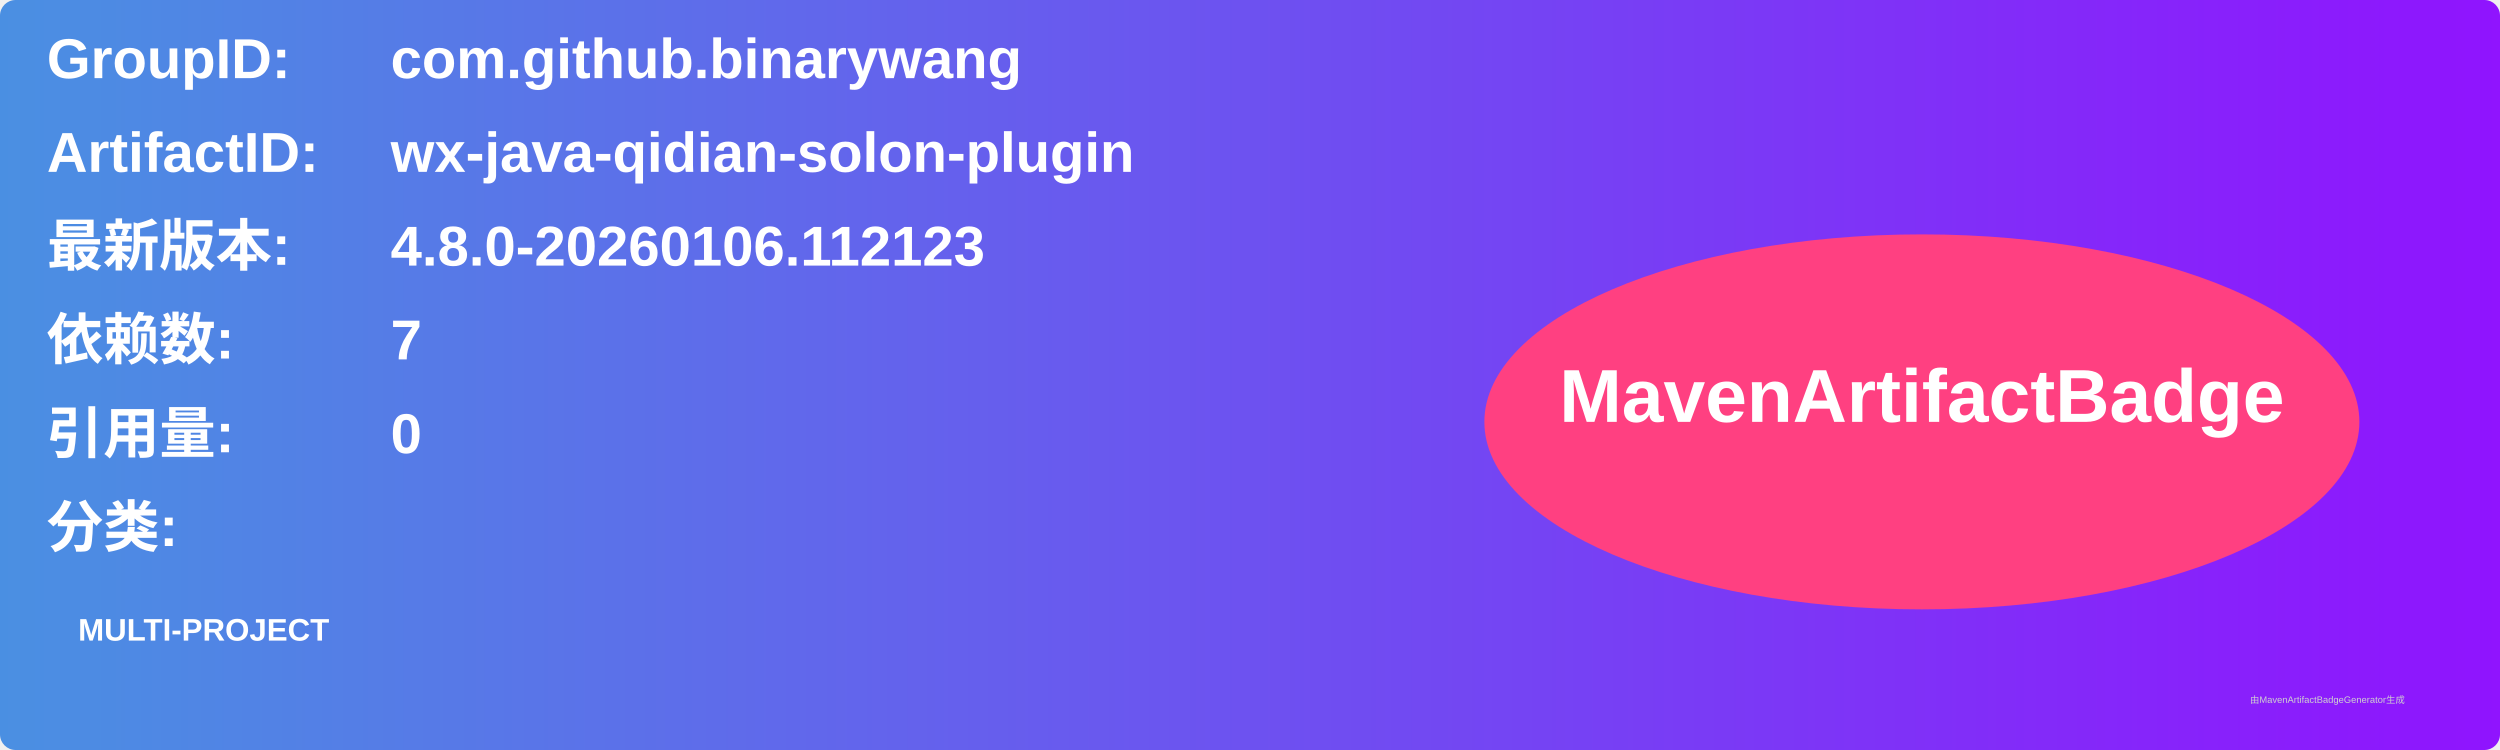
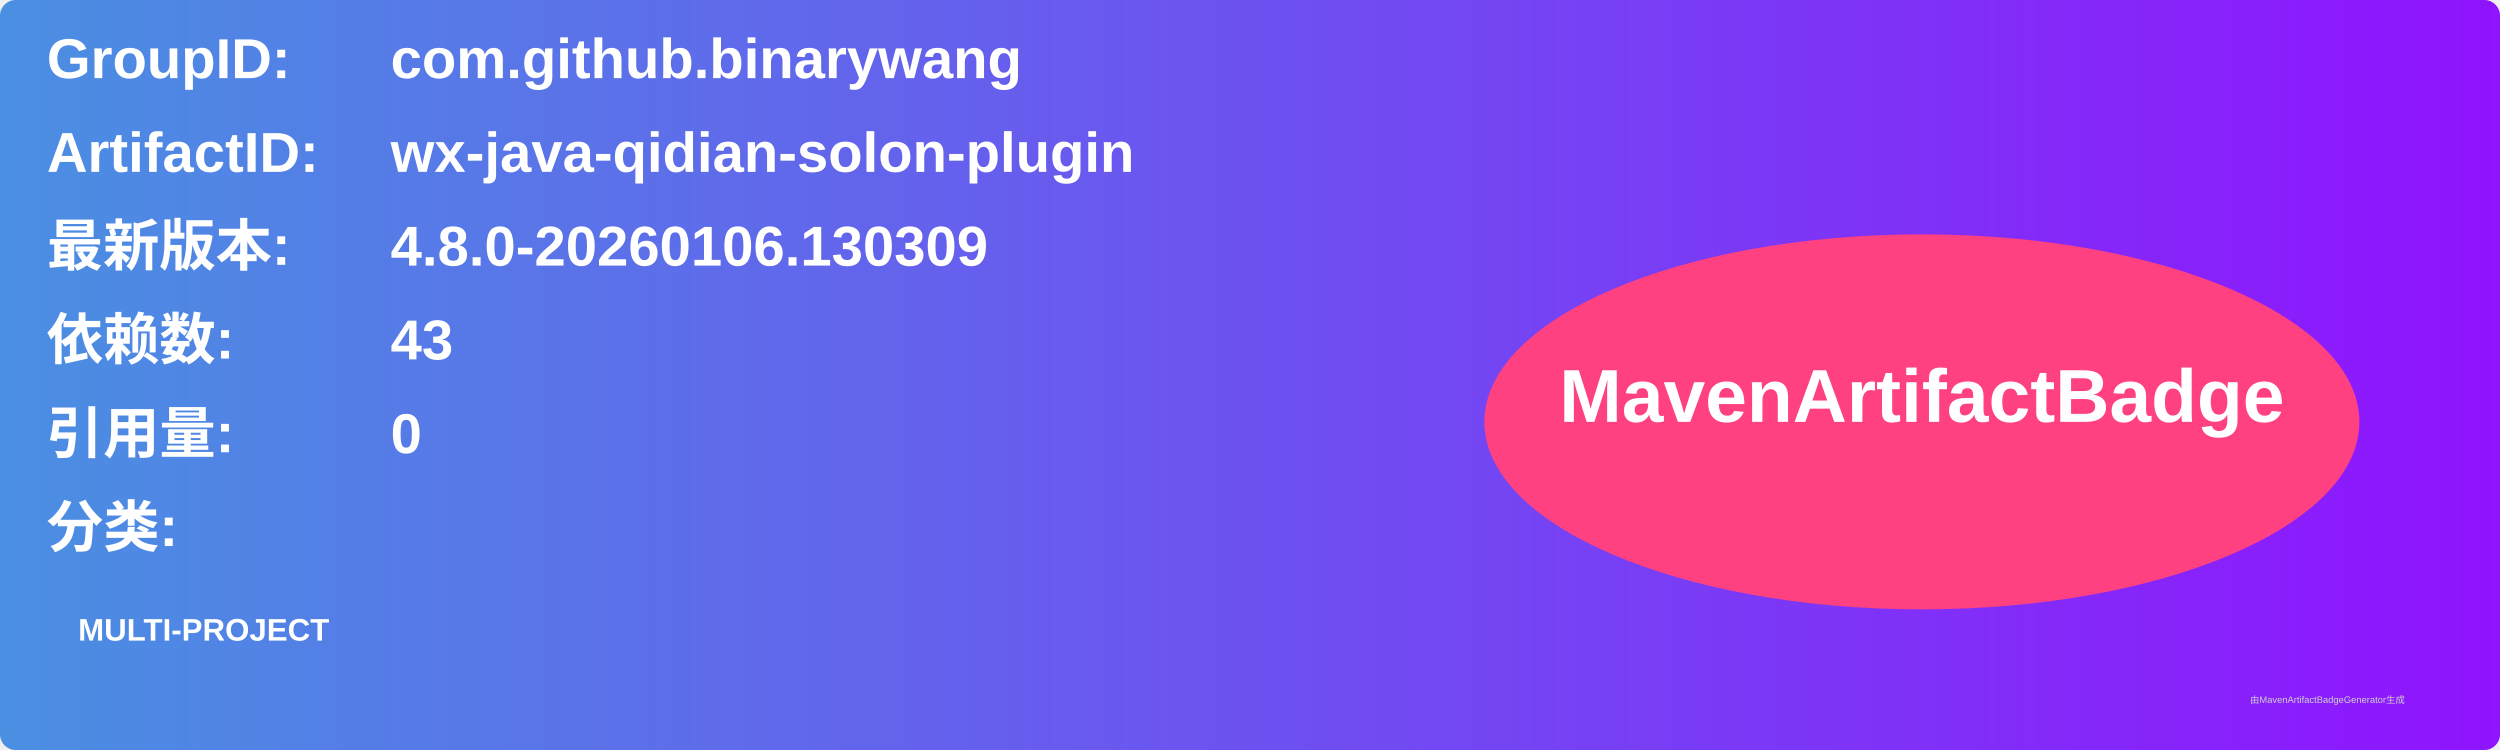
<svg xmlns="http://www.w3.org/2000/svg" width="800" height="240" viewBox="0 0 800 240">
  <linearGradient id="grad" x1="0%" y1="0%" x2="100%" y2="0%">
    <stop offset="0%" stop-color="#4a90e2" />
    <stop offset="100%" stop-color="#9013fe" />
  </linearGradient>
  <rect width="100%" height="100%" rx="5" ry="5" fill="url(#grad)" />
  <g transform="translate(15, 15)">
    <text x="0" y="10" font-family="Arial" font-size="18" fill="white" font-weight="bold" width="260">GroupID:</text>
    <text x="110" y="10" font-family="Arial" font-size="18" fill="white" font-weight="bold" width="460">com.github.binarywang</text>
    <text x="0" y="40" font-family="Arial" font-size="18" fill="white" font-weight="bold" width="260">ArtifactID:</text>
    <text x="110" y="40" font-family="Arial" font-size="18" fill="white" font-weight="bold" width="460">wx-java-qidian-solon-plugin</text>
    <text x="0" y="70" font-family="Arial" font-size="18" fill="white" font-weight="bold">最新版本:</text>
    <text x="110" y="70" font-family="Arial" font-size="18" fill="white" font-weight="bold">
-       <tspan font-weight="bold">4.8.0-20260106.112123</tspan>
+       <tspan font-weight="bold">4.8.0-20260106.130309</tspan>
    </text>
    <text x="0" y="100" font-family="Arial" font-size="18" fill="white" font-weight="bold">依赖数: </text>
    <text x="110" y="100" font-family="Arial" font-size="18" fill="white">
-       <tspan font-weight="bold">7</tspan>
+       <tspan font-weight="bold">43</tspan>
    </text>
    <text x="0" y="130" font-family="Arial" font-size="18" fill="white" font-weight="bold">引用量: </text>
    <text x="110" y="130" font-family="Arial" font-size="18" fill="white">
      <tspan font-weight="bold">0</tspan>
    </text>
    <text x="0" y="160" font-family="Arial" font-size="18" fill="white" font-weight="bold">分类:</text>
    <text x="10" y="190" font-family="Arial" font-size="10" fill="white">
      <tspan font-weight="bold">MULTI-PROJECT</tspan>
    </text>
    <ellipse cx="600" cy="120" rx="140" ry="60" fill="#ff4081" />
    <text x="600" y="120" text-anchor="middle" font-family="Arial" font-size="24" fill="white" font-weight="bold">MavenArtifactBadge</text>
  </g>
  <text x="720" y="225" font-family="Arial" font-size="3" fill="#d0d0d0">由MavenArtifactBadgeGenerator生成</text>
</svg>
